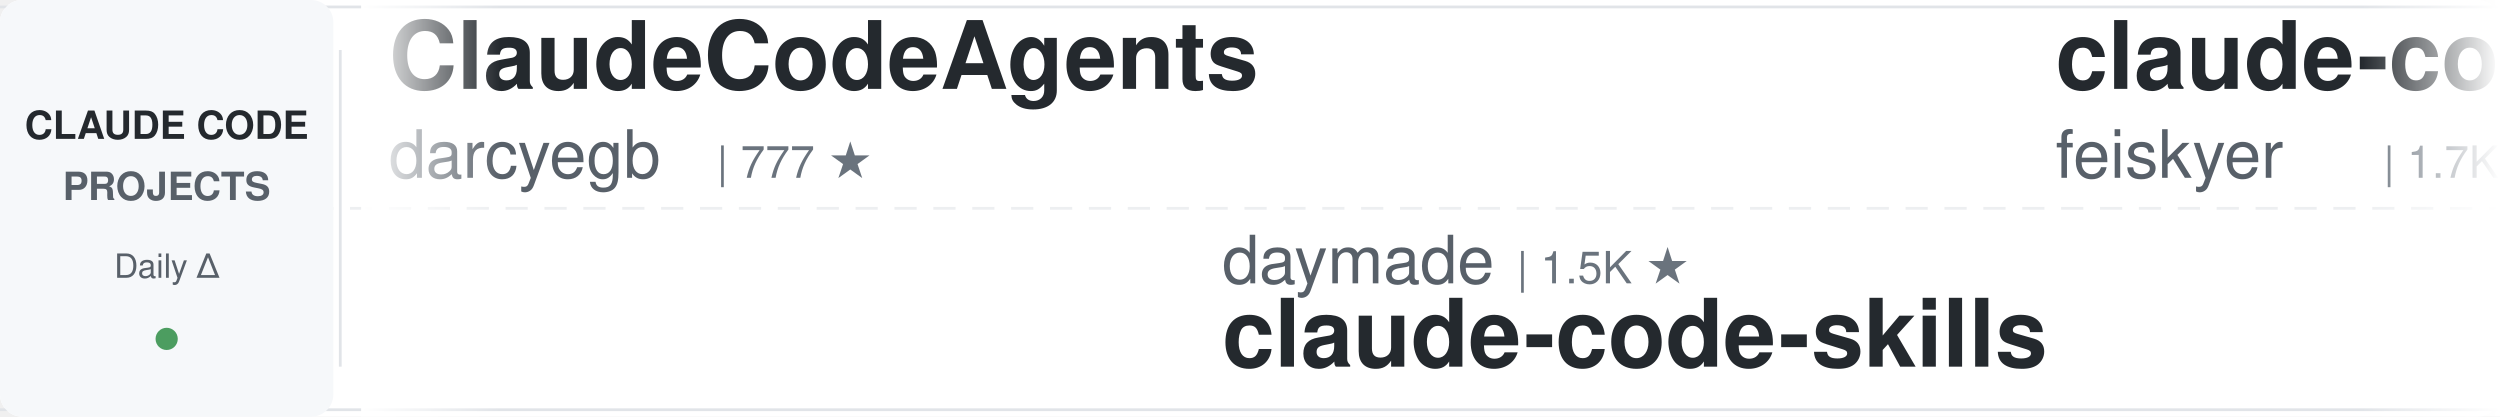
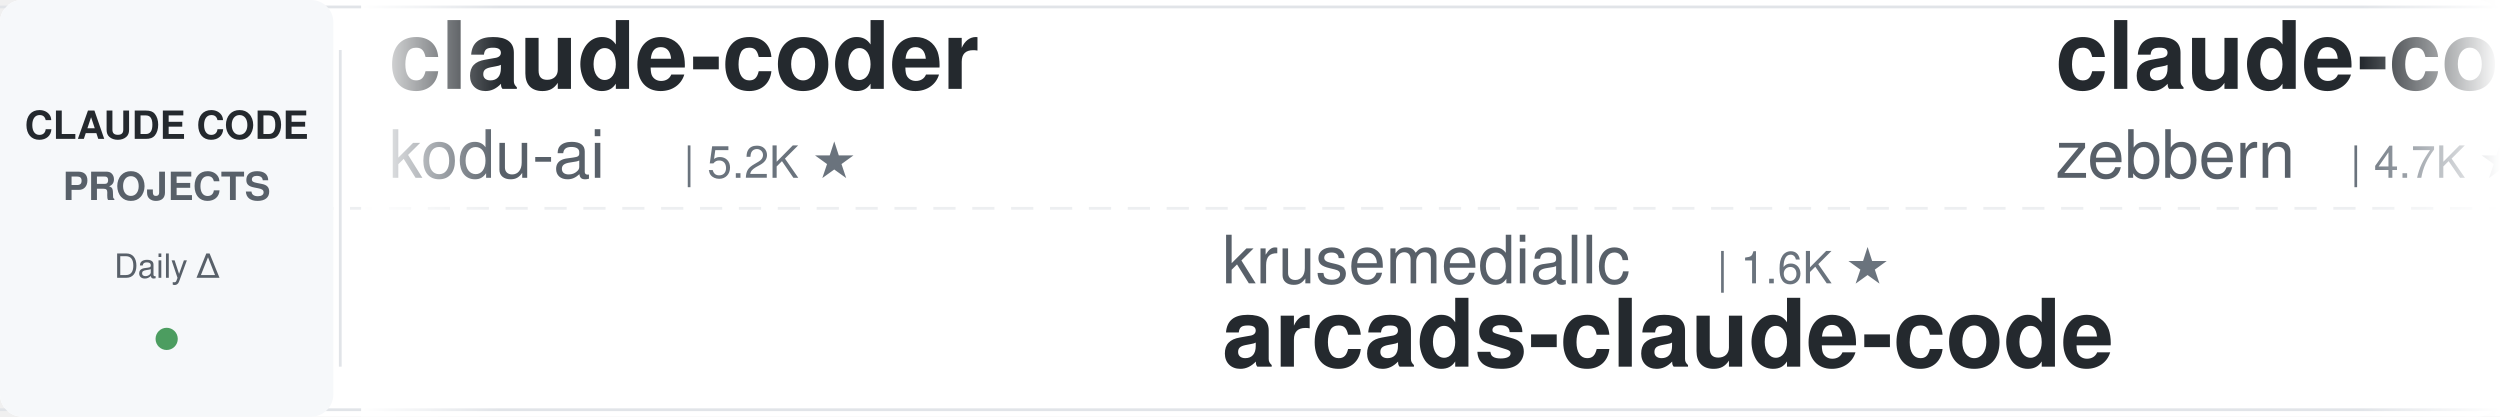
<svg xmlns="http://www.w3.org/2000/svg" width="900" height="150">
  <defs>
    <linearGradient id="leftFade" x1="0%" y1="0%" x2="100%" y2="0%">
      <stop offset="0%" style="stop-color:#ffffff;stop-opacity:1" />
      <stop offset="100%" style="stop-color:#ffffff;stop-opacity:0" />
    </linearGradient>
    <linearGradient id="rightFade" x1="0%" y1="0%" x2="100%" y2="0%">
      <stop offset="0%" style="stop-color:#ffffff;stop-opacity:0" />
      <stop offset="100%" style="stop-color:#ffffff;stop-opacity:1" />
    </linearGradient>
  </defs>
  <rect width="900" height="150" fill="#ffffff" rx="8" />
  <rect x="0" y="2" width="900" height="1" fill="#e1e4e8" />
  <rect x="0" y="147" width="900" height="1" fill="#e1e4e8" />
  <line x1="0" y1="75" x2="900" y2="75" stroke="#e1e4e8" stroke-width="1" stroke-dasharray="8 6" opacity="0.6" />
  <rect x="0" y="0" width="120" height="150" fill="#f6f8fa" rx="8" />
  <text x="60" y="50" font-family="-apple-system, BlinkMacSystemFont, 'Segoe UI', Helvetica, Arial, sans-serif" font-size="14" font-weight="600" fill="#24292e" text-anchor="middle">CLAUDE CODE</text>
  <text x="60" y="72" font-family="-apple-system, BlinkMacSystemFont, 'Segoe UI', Helvetica, Arial, sans-serif" font-size="14" font-weight="600" fill="#586069" text-anchor="middle">PROJECTS</text>
  <text x="60" y="100" font-family="-apple-system, BlinkMacSystemFont, 'Segoe UI', Helvetica, Arial, sans-serif" font-size="12" font-weight="500" fill="#586069" text-anchor="middle">Daily Δ</text>
  <circle cx="60" cy="122" r="4" fill="#22863a" opacity="0.8" />
  <rect x="122" y="18" width="1" height="114" fill="#e1e4e8" />
  <clipPath id="tickerClip">
    <rect x="130" y="0" width="770" height="150" />
  </clipPath>
  <g clip-path="url(#tickerClip)">
    <g id="tickerItems">
      <animateTransform attributeName="transform" attributeType="XML" type="translate" from="0 0" to="-3000 0" dur="54s" repeatCount="indefinite" />
      <g transform="translate(0, 0)">
-         <text x="140" y="32" font-family="-apple-system, BlinkMacSystemFont, 'Segoe UI', Helvetica, Arial, sans-serif" font-size="34" font-weight="600" fill="#24292e">ClaudeCodeAgents</text>
-         <text x="140" y="64" font-family="-apple-system, BlinkMacSystemFont, 'Segoe UI', Helvetica, Arial, sans-serif" font-size="24" font-weight="400" fill="#586069">darcyegb</text>
-         <text x="258" y="64" font-family="-apple-system, BlinkMacSystemFont, 'Segoe UI', Helvetica, Arial, sans-serif" font-size="16" font-weight="500" fill="#6a737d">| 777 ★</text>
+         <text x="140" y="32" font-family="-apple-system, BlinkMacSystemFont, 'Segoe UI', Helvetica, Arial, sans-serif" font-size="34" font-weight="600" fill="#24292e">claude-coder</text>
+         <text x="140" y="64" font-family="-apple-system, BlinkMacSystemFont, 'Segoe UI', Helvetica, Arial, sans-serif" font-size="24" font-weight="400" fill="#586069">kodu-ai</text>
+         <text x="246" y="64" font-family="-apple-system, BlinkMacSystemFont, 'Segoe UI', Helvetica, Arial, sans-serif" font-size="16" font-weight="500" fill="#6a737d">| 5.2K ★</text>
      </g>
      <g transform="translate(300, 0)">
-         <text x="140" y="102" font-family="-apple-system, BlinkMacSystemFont, 'Segoe UI', Helvetica, Arial, sans-serif" font-size="24" font-weight="400" fill="#586069">daymade</text>
-         <text x="246" y="102" font-family="-apple-system, BlinkMacSystemFont, 'Segoe UI', Helvetica, Arial, sans-serif" font-size="16" font-weight="500" fill="#6a737d">| 1.5K ★</text>
-         <text x="140" y="132" font-family="-apple-system, BlinkMacSystemFont, 'Segoe UI', Helvetica, Arial, sans-serif" font-size="34" font-weight="600" fill="#24292e">claude-code-skills</text>
+         <text x="140" y="102" font-family="-apple-system, BlinkMacSystemFont, 'Segoe UI', Helvetica, Arial, sans-serif" font-size="24" font-weight="400" fill="#586069">krusemediallc</text>
+         <text x="318" y="102" font-family="-apple-system, BlinkMacSystemFont, 'Segoe UI', Helvetica, Arial, sans-serif" font-size="16" font-weight="500" fill="#6a737d">| 1.6K ★</text>
+         <text x="140" y="132" font-family="-apple-system, BlinkMacSystemFont, 'Segoe UI', Helvetica, Arial, sans-serif" font-size="34" font-weight="600" fill="#24292e">arcads-claude-code</text>
      </g>
      <g transform="translate(600, 0)">
-         <text x="140" y="32" font-family="-apple-system, BlinkMacSystemFont, 'Segoe UI', Helvetica, Arial, sans-serif" font-size="34" font-weight="600" fill="#24292e">claude-code-settings</text>
-         <text x="140" y="64" font-family="-apple-system, BlinkMacSystemFont, 'Segoe UI', Helvetica, Arial, sans-serif" font-size="24" font-weight="400" fill="#586069">feiskyer</text>
-         <text x="258" y="64" font-family="-apple-system, BlinkMacSystemFont, 'Segoe UI', Helvetica, Arial, sans-serif" font-size="16" font-weight="500" fill="#6a737d">| 1.7K ★</text>
+         <text x="140" y="32" font-family="-apple-system, BlinkMacSystemFont, 'Segoe UI', Helvetica, Arial, sans-serif" font-size="34" font-weight="600" fill="#24292e">claude-code-guide</text>
+         <text x="140" y="64" font-family="-apple-system, BlinkMacSystemFont, 'Segoe UI', Helvetica, Arial, sans-serif" font-size="24" font-weight="400" fill="#586069">zebbern</text>
+         <text x="246" y="64" font-family="-apple-system, BlinkMacSystemFont, 'Segoe UI', Helvetica, Arial, sans-serif" font-size="16" font-weight="500" fill="#6a737d">| 4.7K ★</text>
      </g>
      <g transform="translate(900, 0)">
-         <text x="140" y="102" font-family="-apple-system, BlinkMacSystemFont, 'Segoe UI', Helvetica, Arial, sans-serif" font-size="24" font-weight="400" fill="#586069">FlorianBruniaux</text>
-         <text x="342" y="102" font-family="-apple-system, BlinkMacSystemFont, 'Segoe UI', Helvetica, Arial, sans-serif" font-size="16" font-weight="500" fill="#6a737d">| 6.2K ★</text>
-         <text x="140" y="132" font-family="-apple-system, BlinkMacSystemFont, 'Segoe UI', Helvetica, Arial, sans-serif" font-size="34" font-weight="600" fill="#24292e">claude-code-ultimate-gui...</text>
+         <text x="140" y="102" font-family="-apple-system, BlinkMacSystemFont, 'Segoe UI', Helvetica, Arial, sans-serif" font-size="24" font-weight="400" fill="#586069">Donchitos</text>
+         <text x="270" y="102" font-family="-apple-system, BlinkMacSystemFont, 'Segoe UI', Helvetica, Arial, sans-serif" font-size="16" font-weight="500" fill="#6a737d">| 26.8K ★</text>
+         <text x="140" y="132" font-family="-apple-system, BlinkMacSystemFont, 'Segoe UI', Helvetica, Arial, sans-serif" font-size="34" font-weight="600" fill="#24292e">Claude-Code-Game-Studios</text>
      </g>
      <g transform="translate(1200, 0)">
-         <text x="140" y="32" font-family="-apple-system, BlinkMacSystemFont, 'Segoe UI', Helvetica, Arial, sans-serif" font-size="34" font-weight="600" fill="#24292e">claude-code-engineering</text>
-         <text x="140" y="64" font-family="-apple-system, BlinkMacSystemFont, 'Segoe UI', Helvetica, Arial, sans-serif" font-size="24" font-weight="400" fill="#586069">huangjia2019</text>
-         <text x="306" y="64" font-family="-apple-system, BlinkMacSystemFont, 'Segoe UI', Helvetica, Arial, sans-serif" font-size="16" font-weight="500" fill="#6a737d">| 1.1K ★</text>
+         <text x="140" y="32" font-family="-apple-system, BlinkMacSystemFont, 'Segoe UI', Helvetica, Arial, sans-serif" font-size="34" font-weight="600" fill="#24292e">claude-code-guide</text>
+         <text x="140" y="64" font-family="-apple-system, BlinkMacSystemFont, 'Segoe UI', Helvetica, Arial, sans-serif" font-size="24" font-weight="400" fill="#586069">Cranot</text>
+         <text x="234" y="64" font-family="-apple-system, BlinkMacSystemFont, 'Segoe UI', Helvetica, Arial, sans-serif" font-size="16" font-weight="500" fill="#6a737d">| 2.9K ★</text>
      </g>
      <g transform="translate(1500, 0)">
-         <text x="140" y="102" font-family="-apple-system, BlinkMacSystemFont, 'Segoe UI', Helvetica, Arial, sans-serif" font-size="24" font-weight="400" fill="#586069">rohitg00</text>
-         <text x="258" y="102" font-family="-apple-system, BlinkMacSystemFont, 'Segoe UI', Helvetica, Arial, sans-serif" font-size="16" font-weight="500" fill="#6a737d">| 2.7K ★</text>
-         <text x="140" y="132" font-family="-apple-system, BlinkMacSystemFont, 'Segoe UI', Helvetica, Arial, sans-serif" font-size="34" font-weight="600" fill="#24292e">awesome-claude-code-tool...</text>
+         <text x="140" y="102" font-family="-apple-system, BlinkMacSystemFont, 'Segoe UI', Helvetica, Arial, sans-serif" font-size="24" font-weight="400" fill="#586069">digitalsamba</text>
+         <text x="306" y="102" font-family="-apple-system, BlinkMacSystemFont, 'Segoe UI', Helvetica, Arial, sans-serif" font-size="16" font-weight="500" fill="#6a737d">| 2.3K ★</text>
+         <text x="140" y="132" font-family="-apple-system, BlinkMacSystemFont, 'Segoe UI', Helvetica, Arial, sans-serif" font-size="34" font-weight="600" fill="#24292e">claude-code-video-toolki...</text>
      </g>
      <g transform="translate(1800, 0)">
-         <text x="140" y="32" font-family="-apple-system, BlinkMacSystemFont, 'Segoe UI', Helvetica, Arial, sans-serif" font-size="34" font-weight="600" fill="#24292e">everything-claude-code</text>
-         <text x="140" y="64" font-family="-apple-system, BlinkMacSystemFont, 'Segoe UI', Helvetica, Arial, sans-serif" font-size="24" font-weight="400" fill="#586069">WorldFlowAI</text>
-         <text x="294" y="64" font-family="-apple-system, BlinkMacSystemFont, 'Segoe UI', Helvetica, Arial, sans-serif" font-size="16" font-weight="500" fill="#6a737d">| 4.9K ★</text>
+         <text x="140" y="32" font-family="-apple-system, BlinkMacSystemFont, 'Segoe UI', Helvetica, Arial, sans-serif" font-size="34" font-weight="600" fill="#24292e">claude-code-source-build</text>
+         <text x="140" y="64" font-family="-apple-system, BlinkMacSystemFont, 'Segoe UI', Helvetica, Arial, sans-serif" font-size="24" font-weight="400" fill="#586069">andrew-kramer-inno</text>
+         <text x="378" y="64" font-family="-apple-system, BlinkMacSystemFont, 'Segoe UI', Helvetica, Arial, sans-serif" font-size="16" font-weight="500" fill="#6a737d">| 593 ★</text>
      </g>
      <g transform="translate(2100, 0)">
+         <text x="140" y="102" font-family="-apple-system, BlinkMacSystemFont, 'Segoe UI', Helvetica, Arial, sans-serif" font-size="24" font-weight="400" fill="#586069">ChrisWiles</text>
+         <text x="282" y="102" font-family="-apple-system, BlinkMacSystemFont, 'Segoe UI', Helvetica, Arial, sans-serif" font-size="16" font-weight="500" fill="#6a737d">| 6.1K ★</text>
+         <text x="140" y="132" font-family="-apple-system, BlinkMacSystemFont, 'Segoe UI', Helvetica, Arial, sans-serif" font-size="34" font-weight="600" fill="#24292e">claude-code-showcase</text>
+       </g>
+       <g transform="translate(2400, 0)">
+         <text x="140" y="32" font-family="-apple-system, BlinkMacSystemFont, 'Segoe UI', Helvetica, Arial, sans-serif" font-size="34" font-weight="600" fill="#24292e">claude-code-source</text>
+         <text x="140" y="64" font-family="-apple-system, BlinkMacSystemFont, 'Segoe UI', Helvetica, Arial, sans-serif" font-size="24" font-weight="400" fill="#586069">hangsman</text>
+         <text x="258" y="64" font-family="-apple-system, BlinkMacSystemFont, 'Segoe UI', Helvetica, Arial, sans-serif" font-size="16" font-weight="500" fill="#6a737d">| 798 ★</text>
+       </g>
+       <g transform="translate(2700, 0)">
        <text x="140" y="102" font-family="-apple-system, BlinkMacSystemFont, 'Segoe UI', Helvetica, Arial, sans-serif" font-size="24" font-weight="400" fill="#586069">SeemSeam</text>
        <text x="258" y="102" font-family="-apple-system, BlinkMacSystemFont, 'Segoe UI', Helvetica, Arial, sans-serif" font-size="16" font-weight="500" fill="#6a737d">| 3.6K ★</text>
        <text x="140" y="132" font-family="-apple-system, BlinkMacSystemFont, 'Segoe UI', Helvetica, Arial, sans-serif" font-size="34" font-weight="600" fill="#24292e">claude_codex_bridge</text>
      </g>
-       <g transform="translate(2400, 0)">
-         <text x="140" y="32" font-family="-apple-system, BlinkMacSystemFont, 'Segoe UI', Helvetica, Arial, sans-serif" font-size="34" font-weight="600" fill="#24292e">claude-code-prompts</text>
-         <text x="140" y="64" font-family="-apple-system, BlinkMacSystemFont, 'Segoe UI', Helvetica, Arial, sans-serif" font-size="24" font-weight="400" fill="#586069">repowise-dev</text>
-         <text x="306" y="64" font-family="-apple-system, BlinkMacSystemFont, 'Segoe UI', Helvetica, Arial, sans-serif" font-size="16" font-weight="500" fill="#6a737d">| 1.2K ★</text>
-       </g>
-       <g transform="translate(2700, 0)">
-         <text x="140" y="102" font-family="-apple-system, BlinkMacSystemFont, 'Segoe UI', Helvetica, Arial, sans-serif" font-size="24" font-weight="400" fill="#586069">Piebald-AI</text>
-         <text x="282" y="102" font-family="-apple-system, BlinkMacSystemFont, 'Segoe UI', Helvetica, Arial, sans-serif" font-size="16" font-weight="500" fill="#6a737d">| 12.9K ★</text>
-         <text x="140" y="132" font-family="-apple-system, BlinkMacSystemFont, 'Segoe UI', Helvetica, Arial, sans-serif" font-size="34" font-weight="600" fill="#24292e">claude-code-system-promp...</text>
-       </g>
      <g transform="translate(3000, 0)">
-         <text x="140" y="32" font-family="-apple-system, BlinkMacSystemFont, 'Segoe UI', Helvetica, Arial, sans-serif" font-size="34" font-weight="600" fill="#24292e">ClaudeCodeAgents</text>
-         <text x="140" y="64" font-family="-apple-system, BlinkMacSystemFont, 'Segoe UI', Helvetica, Arial, sans-serif" font-size="24" font-weight="400" fill="#586069">darcyegb</text>
-         <text x="258" y="64" font-family="-apple-system, BlinkMacSystemFont, 'Segoe UI', Helvetica, Arial, sans-serif" font-size="16" font-weight="500" fill="#6a737d">| 777 ★</text>
+         <text x="140" y="32" font-family="-apple-system, BlinkMacSystemFont, 'Segoe UI', Helvetica, Arial, sans-serif" font-size="34" font-weight="600" fill="#24292e">claude-coder</text>
+         <text x="140" y="64" font-family="-apple-system, BlinkMacSystemFont, 'Segoe UI', Helvetica, Arial, sans-serif" font-size="24" font-weight="400" fill="#586069">kodu-ai</text>
+         <text x="246" y="64" font-family="-apple-system, BlinkMacSystemFont, 'Segoe UI', Helvetica, Arial, sans-serif" font-size="16" font-weight="500" fill="#6a737d">| 5.2K ★</text>
      </g>
      <g transform="translate(3300, 0)">
-         <text x="140" y="102" font-family="-apple-system, BlinkMacSystemFont, 'Segoe UI', Helvetica, Arial, sans-serif" font-size="24" font-weight="400" fill="#586069">daymade</text>
-         <text x="246" y="102" font-family="-apple-system, BlinkMacSystemFont, 'Segoe UI', Helvetica, Arial, sans-serif" font-size="16" font-weight="500" fill="#6a737d">| 1.5K ★</text>
-         <text x="140" y="132" font-family="-apple-system, BlinkMacSystemFont, 'Segoe UI', Helvetica, Arial, sans-serif" font-size="34" font-weight="600" fill="#24292e">claude-code-skills</text>
+         <text x="140" y="102" font-family="-apple-system, BlinkMacSystemFont, 'Segoe UI', Helvetica, Arial, sans-serif" font-size="24" font-weight="400" fill="#586069">krusemediallc</text>
+         <text x="318" y="102" font-family="-apple-system, BlinkMacSystemFont, 'Segoe UI', Helvetica, Arial, sans-serif" font-size="16" font-weight="500" fill="#6a737d">| 1.6K ★</text>
+         <text x="140" y="132" font-family="-apple-system, BlinkMacSystemFont, 'Segoe UI', Helvetica, Arial, sans-serif" font-size="34" font-weight="600" fill="#24292e">arcads-claude-code</text>
      </g>
      <g transform="translate(3600, 0)">
-         <text x="140" y="32" font-family="-apple-system, BlinkMacSystemFont, 'Segoe UI', Helvetica, Arial, sans-serif" font-size="34" font-weight="600" fill="#24292e">claude-code-settings</text>
-         <text x="140" y="64" font-family="-apple-system, BlinkMacSystemFont, 'Segoe UI', Helvetica, Arial, sans-serif" font-size="24" font-weight="400" fill="#586069">feiskyer</text>
-         <text x="258" y="64" font-family="-apple-system, BlinkMacSystemFont, 'Segoe UI', Helvetica, Arial, sans-serif" font-size="16" font-weight="500" fill="#6a737d">| 1.7K ★</text>
+         <text x="140" y="32" font-family="-apple-system, BlinkMacSystemFont, 'Segoe UI', Helvetica, Arial, sans-serif" font-size="34" font-weight="600" fill="#24292e">claude-code-guide</text>
+         <text x="140" y="64" font-family="-apple-system, BlinkMacSystemFont, 'Segoe UI', Helvetica, Arial, sans-serif" font-size="24" font-weight="400" fill="#586069">zebbern</text>
+         <text x="246" y="64" font-family="-apple-system, BlinkMacSystemFont, 'Segoe UI', Helvetica, Arial, sans-serif" font-size="16" font-weight="500" fill="#6a737d">| 4.7K ★</text>
      </g>
      <g transform="translate(3900, 0)">
-         <text x="140" y="102" font-family="-apple-system, BlinkMacSystemFont, 'Segoe UI', Helvetica, Arial, sans-serif" font-size="24" font-weight="400" fill="#586069">FlorianBruniaux</text>
-         <text x="342" y="102" font-family="-apple-system, BlinkMacSystemFont, 'Segoe UI', Helvetica, Arial, sans-serif" font-size="16" font-weight="500" fill="#6a737d">| 6.2K ★</text>
-         <text x="140" y="132" font-family="-apple-system, BlinkMacSystemFont, 'Segoe UI', Helvetica, Arial, sans-serif" font-size="34" font-weight="600" fill="#24292e">claude-code-ultimate-gui...</text>
+         <text x="140" y="102" font-family="-apple-system, BlinkMacSystemFont, 'Segoe UI', Helvetica, Arial, sans-serif" font-size="24" font-weight="400" fill="#586069">Donchitos</text>
+         <text x="270" y="102" font-family="-apple-system, BlinkMacSystemFont, 'Segoe UI', Helvetica, Arial, sans-serif" font-size="16" font-weight="500" fill="#6a737d">| 26.8K ★</text>
+         <text x="140" y="132" font-family="-apple-system, BlinkMacSystemFont, 'Segoe UI', Helvetica, Arial, sans-serif" font-size="34" font-weight="600" fill="#24292e">Claude-Code-Game-Studios</text>
      </g>
    </g>
  </g>
  <rect x="130" y="0" width="50" height="150" fill="url(#leftFade)" />
  <rect x="850" y="0" width="50" height="150" fill="url(#rightFade)" />
</svg>
